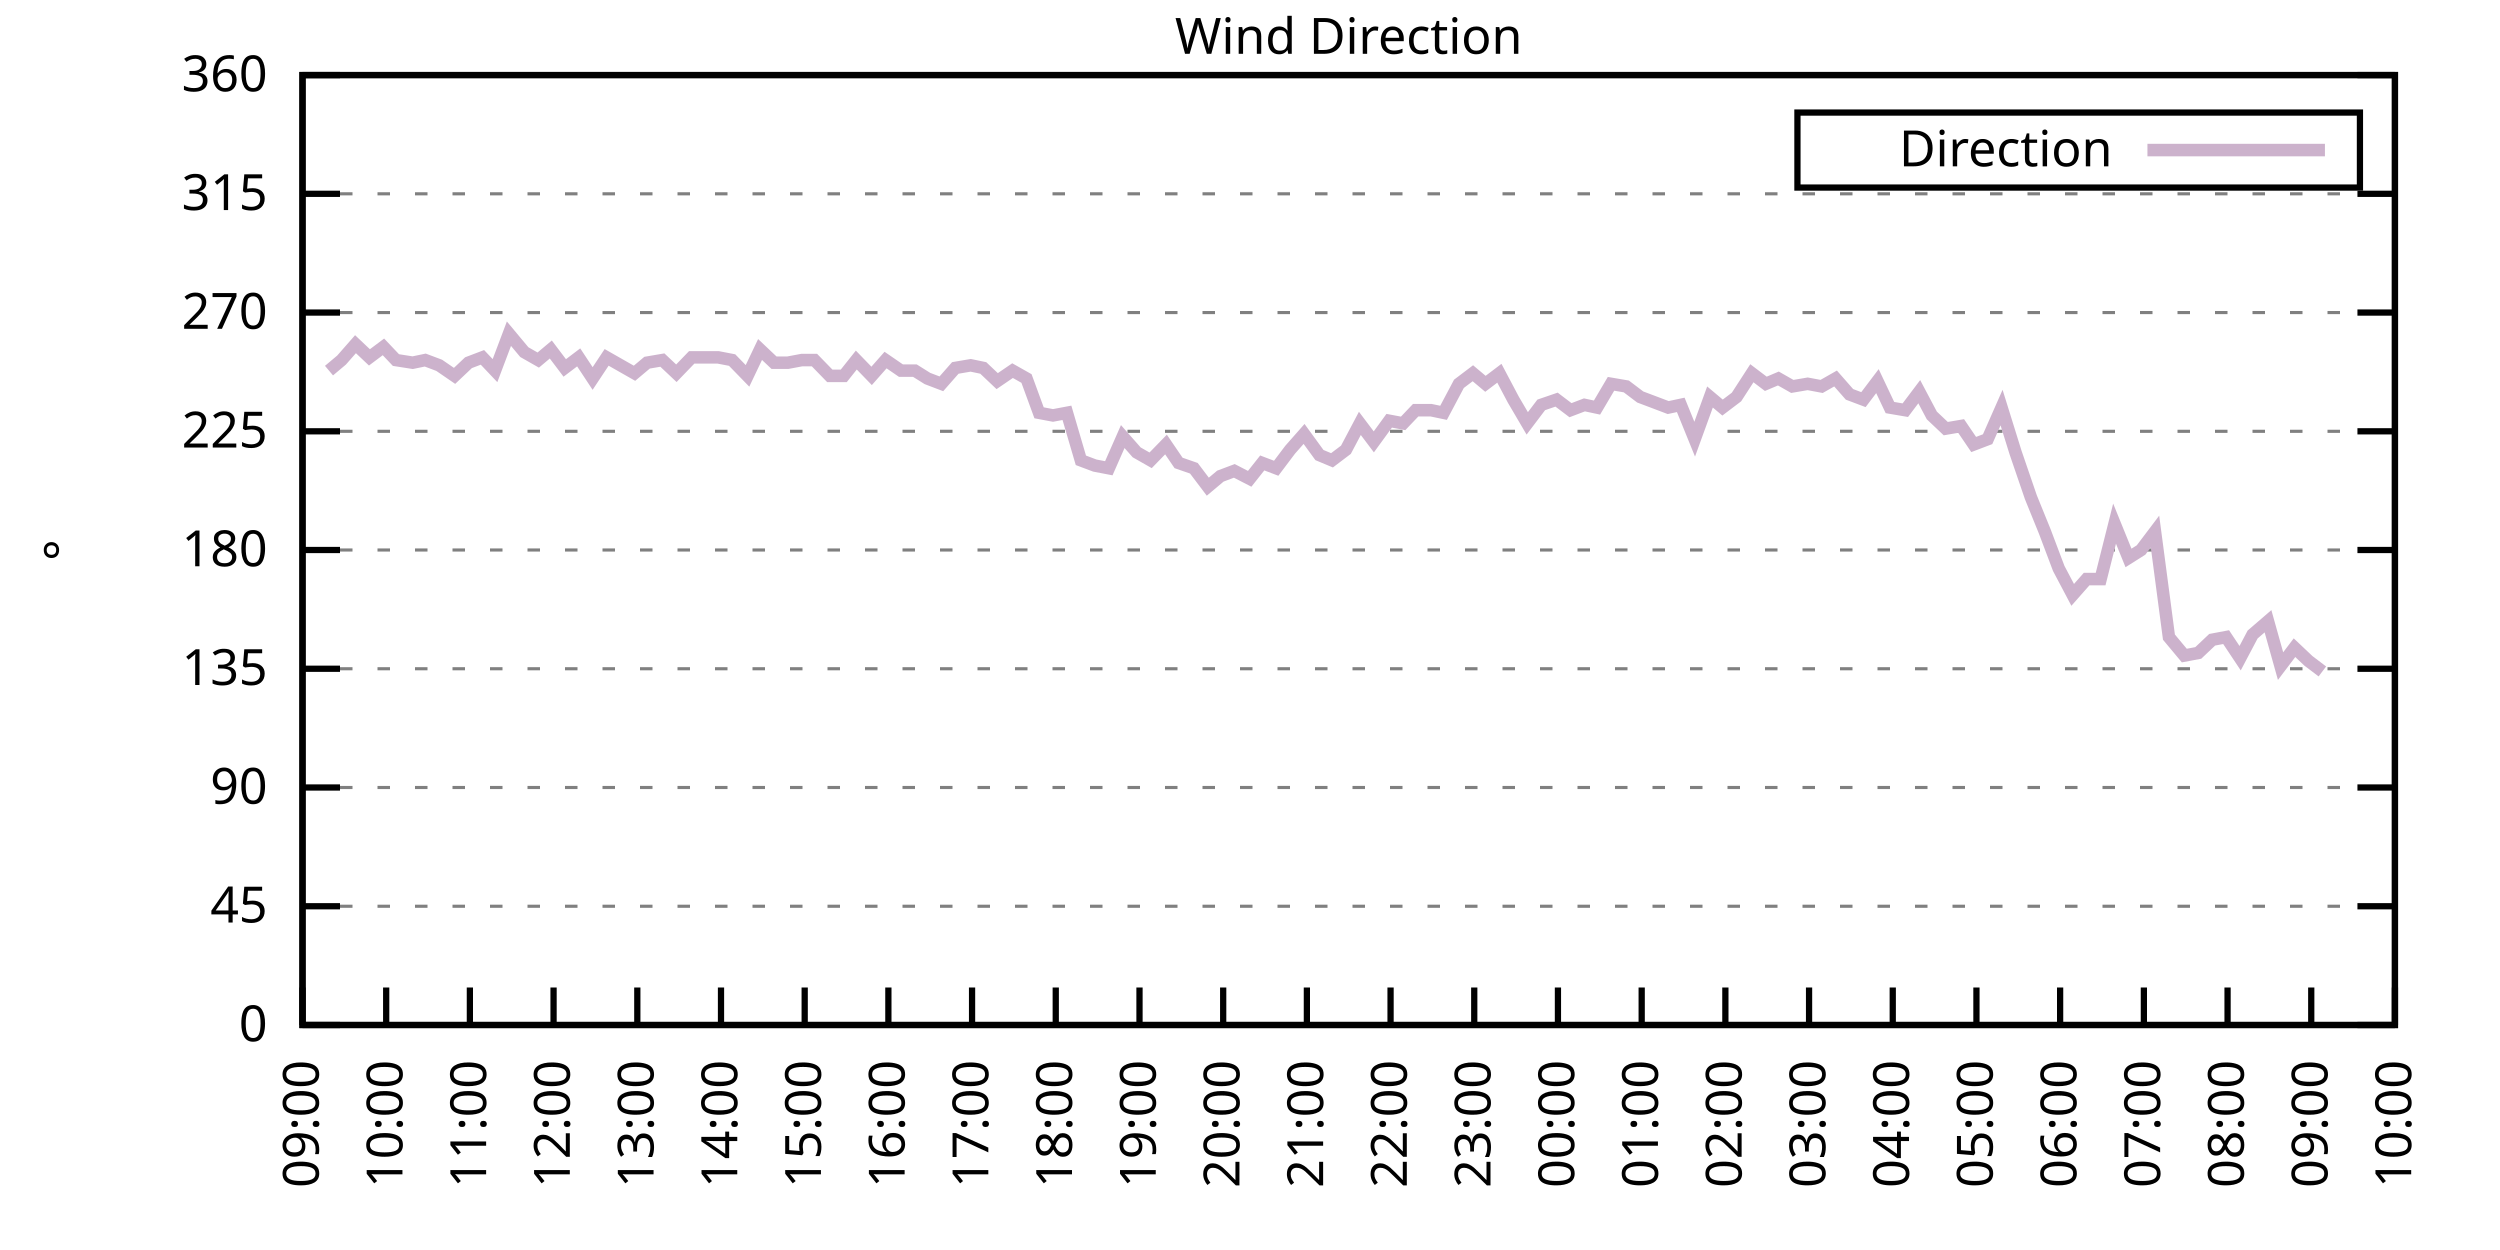
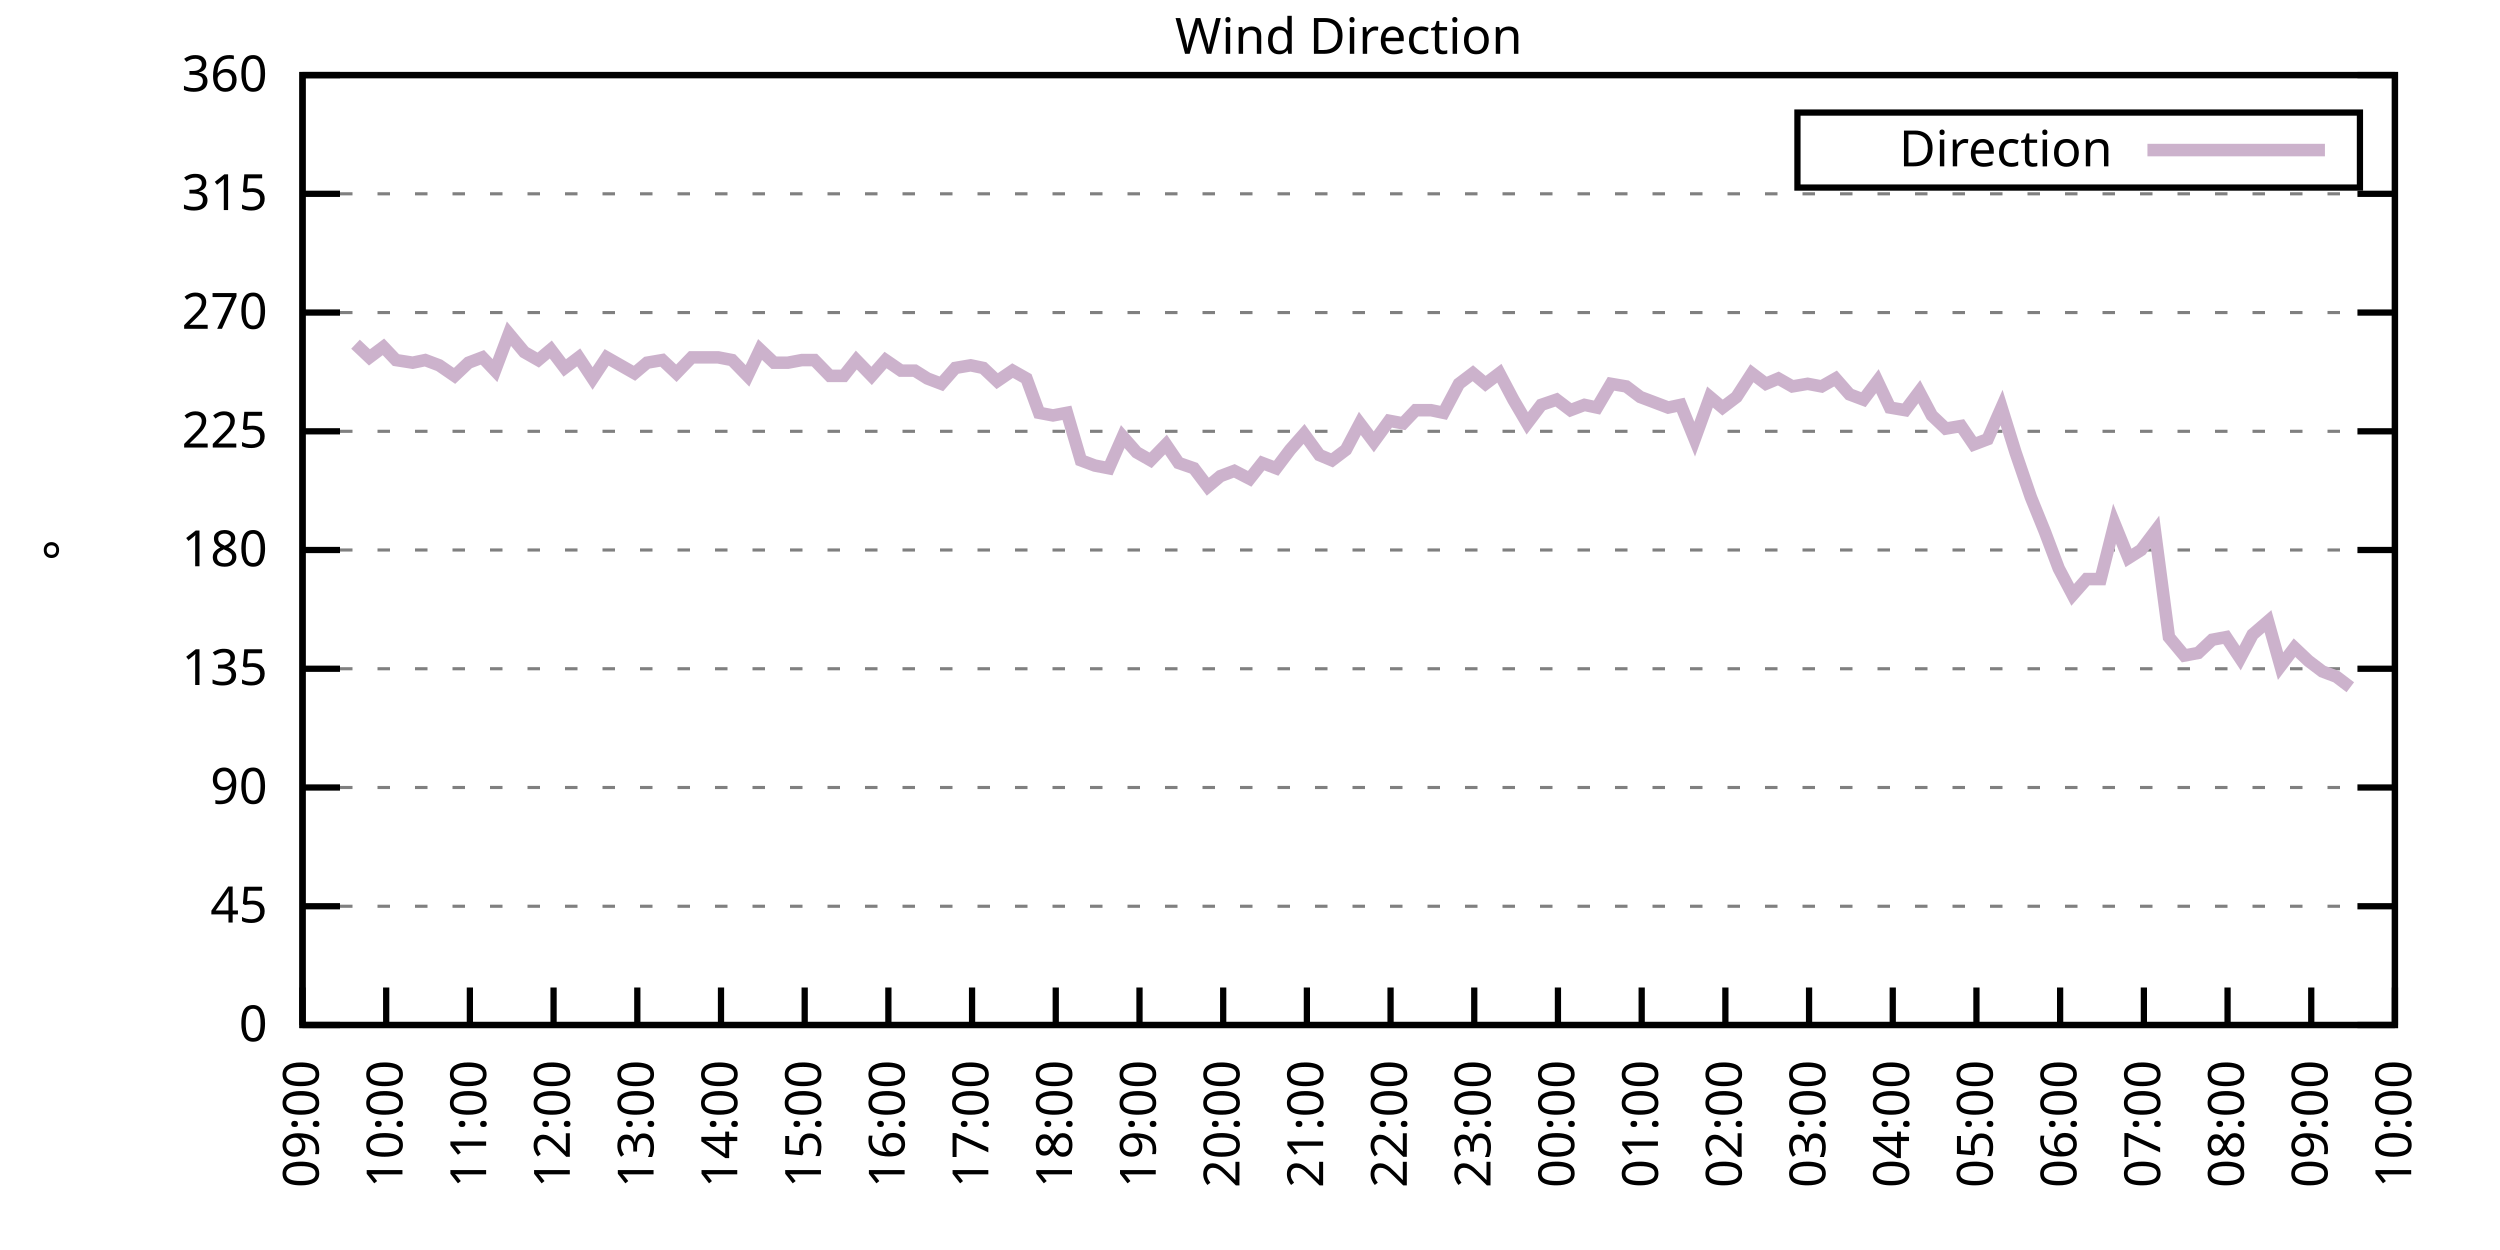
<svg xmlns="http://www.w3.org/2000/svg" xmlns:xlink="http://www.w3.org/1999/xlink" width="400" height="200" viewBox="0 0 400 200">
  <g id="gnuplot_canvas">
    <rect x="0" y="0" width="400" height="200" fill="none" />
    <defs>
      <circle id="gpDot" r="0.5" stroke-width="0.5" stroke="currentColor" />
      <path id="gpPt0" stroke-width="0.333" stroke="currentColor" d="M-1,0 h2 M0,-1 v2" />
      <path id="gpPt1" stroke-width="0.333" stroke="currentColor" d="M-1,-1 L1,1 M1,-1 L-1,1" />
      <path id="gpPt2" stroke-width="0.333" stroke="currentColor" d="M-1,0 L1,0 M0,-1 L0,1 M-1,-1 L1,1 M-1,1 L1,-1" />
      <rect id="gpPt3" stroke-width="0.333" stroke="currentColor" x="-1" y="-1" width="2" height="2" />
      <rect id="gpPt4" stroke-width="0.333" stroke="currentColor" fill="currentColor" x="-1" y="-1" width="2" height="2" />
      <circle id="gpPt5" stroke-width="0.333" stroke="currentColor" cx="0" cy="0" r="1" />
      <use xlink:href="#gpPt5" id="gpPt6" fill="currentColor" stroke="none" />
      <path id="gpPt7" stroke-width="0.333" stroke="currentColor" d="M0,-1.33 L-1.33,0.67 L1.33,0.67 z" />
      <use xlink:href="#gpPt7" id="gpPt8" fill="currentColor" stroke="none" />
      <use xlink:href="#gpPt7" id="gpPt9" stroke="currentColor" transform="rotate(180)" />
      <use xlink:href="#gpPt9" id="gpPt10" fill="currentColor" stroke="none" />
      <use xlink:href="#gpPt3" id="gpPt11" stroke="currentColor" transform="rotate(45)" />
      <use xlink:href="#gpPt11" id="gpPt12" fill="currentColor" stroke="none" />
      <path id="gpPt13" stroke-width="0.333" stroke="currentColor" d="M0,1.330 L1.265,0.411 L0.782,-1.067 L-0.782,-1.076 L-1.265,0.411 z" />
      <use xlink:href="#gpPt13" id="gpPt14" fill="currentColor" stroke="none" />
      <filter id="textbox" filterUnits="objectBoundingBox" x="0" y="0" height="1" width="1">
        <feFlood flood-color="white" flood-opacity="1" result="bgnd" />
        <feComposite in="SourceGraphic" in2="bgnd" operator="atop" />
      </filter>
      <filter id="greybox" filterUnits="objectBoundingBox" x="0" y="0" height="1" width="1">
        <feFlood flood-color="lightgrey" flood-opacity="1" result="grey" />
        <feComposite in="SourceGraphic" in2="grey" operator="atop" />
      </filter>
    </defs>
    <g fill="none" color="white" stroke="currentColor" stroke-width="1.00" stroke-linecap="butt" stroke-linejoin="miter">
</g>
    <g fill="none" color="black" stroke="currentColor" stroke-width="1.00" stroke-linecap="butt" stroke-linejoin="miter">
      <g stroke="none" shape-rendering="crispEdges">
        <polygon fill="rgb(255, 255, 255)" points="48.40,164.00 383.18,164.00 383.18,12.02 48.40,12.02 " />
      </g>
    </g>
    <g fill="none" color="black" stroke="currentColor" stroke-width="1.00" stroke-linecap="butt" stroke-linejoin="miter">
</g>
    <g fill="none" color="black" stroke="black" stroke-width="0.50" stroke-linecap="butt" stroke-linejoin="miter">
</g>
    <g fill="none" color="gray" stroke="currentColor" stroke-width="0.50" stroke-linecap="butt" stroke-linejoin="miter">
      <path stroke="gray" stroke-dasharray="2,4" class="gridline" d="M48.40,164.00 L383.19,164.00  " />
    </g>
    <g fill="none" color="gray" stroke="gray" stroke-width="1.00" stroke-linecap="butt" stroke-linejoin="miter">
</g>
    <g fill="none" color="black" stroke="currentColor" stroke-width="1.00" stroke-linecap="butt" stroke-linejoin="miter">
      <path stroke="black" d="M48.40,164.00 L54.40,164.00 M383.19,164.00 L377.19,164.00  " />
      <g transform="translate(42.80,166.60)" stroke="none" fill="black" font-family="Sans" font-size="8.00" text-anchor="end">
        <text>
          <tspan font-family="Sans"> 0</tspan>
        </text>
      </g>
    </g>
    <g fill="none" color="black" stroke="currentColor" stroke-width="1.00" stroke-linecap="butt" stroke-linejoin="miter">
</g>
    <g fill="none" color="black" stroke="black" stroke-width="0.50" stroke-linecap="butt" stroke-linejoin="miter">
</g>
    <g fill="none" color="gray" stroke="currentColor" stroke-width="0.50" stroke-linecap="butt" stroke-linejoin="miter">
      <path stroke="gray" stroke-dasharray="2,4" class="gridline" d="M48.40,145.00 L383.19,145.00  " />
    </g>
    <g fill="none" color="gray" stroke="gray" stroke-width="1.00" stroke-linecap="butt" stroke-linejoin="miter">
</g>
    <g fill="none" color="black" stroke="currentColor" stroke-width="1.00" stroke-linecap="butt" stroke-linejoin="miter">
      <path stroke="black" d="M48.40,145.00 L54.40,145.00 M383.19,145.00 L377.19,145.00  " />
      <g transform="translate(42.80,147.60)" stroke="none" fill="black" font-family="Sans" font-size="8.00" text-anchor="end">
        <text>
          <tspan font-family="Sans"> 45</tspan>
        </text>
      </g>
    </g>
    <g fill="none" color="black" stroke="currentColor" stroke-width="1.00" stroke-linecap="butt" stroke-linejoin="miter">
</g>
    <g fill="none" color="black" stroke="black" stroke-width="0.50" stroke-linecap="butt" stroke-linejoin="miter">
</g>
    <g fill="none" color="gray" stroke="currentColor" stroke-width="0.50" stroke-linecap="butt" stroke-linejoin="miter">
      <path stroke="gray" stroke-dasharray="2,4" class="gridline" d="M48.40,126.00 L383.19,126.00  " />
    </g>
    <g fill="none" color="gray" stroke="gray" stroke-width="1.00" stroke-linecap="butt" stroke-linejoin="miter">
</g>
    <g fill="none" color="black" stroke="currentColor" stroke-width="1.00" stroke-linecap="butt" stroke-linejoin="miter">
      <path stroke="black" d="M48.40,126.00 L54.40,126.00 M383.19,126.00 L377.19,126.00  " />
      <g transform="translate(42.80,128.60)" stroke="none" fill="black" font-family="Sans" font-size="8.00" text-anchor="end">
        <text>
          <tspan font-family="Sans"> 90</tspan>
        </text>
      </g>
    </g>
    <g fill="none" color="black" stroke="currentColor" stroke-width="1.00" stroke-linecap="butt" stroke-linejoin="miter">
</g>
    <g fill="none" color="black" stroke="black" stroke-width="0.50" stroke-linecap="butt" stroke-linejoin="miter">
</g>
    <g fill="none" color="gray" stroke="currentColor" stroke-width="0.50" stroke-linecap="butt" stroke-linejoin="miter">
      <path stroke="gray" stroke-dasharray="2,4" class="gridline" d="M48.40,107.00 L383.19,107.00  " />
    </g>
    <g fill="none" color="gray" stroke="gray" stroke-width="1.00" stroke-linecap="butt" stroke-linejoin="miter">
</g>
    <g fill="none" color="black" stroke="currentColor" stroke-width="1.00" stroke-linecap="butt" stroke-linejoin="miter">
      <path stroke="black" d="M48.40,107.00 L54.40,107.00 M383.19,107.00 L377.19,107.00  " />
      <g transform="translate(42.80,109.60)" stroke="none" fill="black" font-family="Sans" font-size="8.00" text-anchor="end">
        <text>
          <tspan font-family="Sans"> 135</tspan>
        </text>
      </g>
    </g>
    <g fill="none" color="black" stroke="currentColor" stroke-width="1.00" stroke-linecap="butt" stroke-linejoin="miter">
</g>
    <g fill="none" color="black" stroke="black" stroke-width="0.50" stroke-linecap="butt" stroke-linejoin="miter">
</g>
    <g fill="none" color="gray" stroke="currentColor" stroke-width="0.50" stroke-linecap="butt" stroke-linejoin="miter">
      <path stroke="gray" stroke-dasharray="2,4" class="gridline" d="M48.40,88.00 L383.19,88.00  " />
    </g>
    <g fill="none" color="gray" stroke="gray" stroke-width="1.00" stroke-linecap="butt" stroke-linejoin="miter">
</g>
    <g fill="none" color="black" stroke="currentColor" stroke-width="1.00" stroke-linecap="butt" stroke-linejoin="miter">
      <path stroke="black" d="M48.40,88.00 L54.40,88.00 M383.19,88.00 L377.19,88.00  " />
      <g transform="translate(42.80,90.60)" stroke="none" fill="black" font-family="Sans" font-size="8.00" text-anchor="end">
        <text>
          <tspan font-family="Sans"> 180</tspan>
        </text>
      </g>
    </g>
    <g fill="none" color="black" stroke="currentColor" stroke-width="1.00" stroke-linecap="butt" stroke-linejoin="miter">
</g>
    <g fill="none" color="black" stroke="black" stroke-width="0.50" stroke-linecap="butt" stroke-linejoin="miter">
</g>
    <g fill="none" color="gray" stroke="currentColor" stroke-width="0.50" stroke-linecap="butt" stroke-linejoin="miter">
      <path stroke="gray" stroke-dasharray="2,4" class="gridline" d="M48.40,69.01 L383.19,69.01  " />
    </g>
    <g fill="none" color="gray" stroke="gray" stroke-width="1.00" stroke-linecap="butt" stroke-linejoin="miter">
</g>
    <g fill="none" color="black" stroke="currentColor" stroke-width="1.00" stroke-linecap="butt" stroke-linejoin="miter">
      <path stroke="black" d="M48.40,69.01 L54.40,69.01 M383.19,69.01 L377.19,69.01  " />
      <g transform="translate(42.80,71.61)" stroke="none" fill="black" font-family="Sans" font-size="8.00" text-anchor="end">
        <text>
          <tspan font-family="Sans"> 225</tspan>
        </text>
      </g>
    </g>
    <g fill="none" color="black" stroke="currentColor" stroke-width="1.00" stroke-linecap="butt" stroke-linejoin="miter">
</g>
    <g fill="none" color="black" stroke="black" stroke-width="0.50" stroke-linecap="butt" stroke-linejoin="miter">
</g>
    <g fill="none" color="gray" stroke="currentColor" stroke-width="0.50" stroke-linecap="butt" stroke-linejoin="miter">
      <path stroke="gray" stroke-dasharray="2,4" class="gridline" d="M48.40,50.01 L383.19,50.01  " />
    </g>
    <g fill="none" color="gray" stroke="gray" stroke-width="1.00" stroke-linecap="butt" stroke-linejoin="miter">
</g>
    <g fill="none" color="black" stroke="currentColor" stroke-width="1.00" stroke-linecap="butt" stroke-linejoin="miter">
      <path stroke="black" d="M48.40,50.01 L54.40,50.01 M383.19,50.01 L377.19,50.01  " />
      <g transform="translate(42.80,52.61)" stroke="none" fill="black" font-family="Sans" font-size="8.00" text-anchor="end">
        <text>
          <tspan font-family="Sans"> 270</tspan>
        </text>
      </g>
    </g>
    <g fill="none" color="black" stroke="currentColor" stroke-width="1.00" stroke-linecap="butt" stroke-linejoin="miter">
</g>
    <g fill="none" color="black" stroke="black" stroke-width="0.50" stroke-linecap="butt" stroke-linejoin="miter">
</g>
    <g fill="none" color="gray" stroke="currentColor" stroke-width="0.50" stroke-linecap="butt" stroke-linejoin="miter">
      <path stroke="gray" stroke-dasharray="2,4" class="gridline" d="M48.40,31.01 L383.19,31.01  " />
    </g>
    <g fill="none" color="gray" stroke="gray" stroke-width="1.00" stroke-linecap="butt" stroke-linejoin="miter">
</g>
    <g fill="none" color="black" stroke="currentColor" stroke-width="1.00" stroke-linecap="butt" stroke-linejoin="miter">
      <path stroke="black" d="M48.40,31.01 L54.40,31.01 M383.19,31.01 L377.19,31.01  " />
      <g transform="translate(42.80,33.61)" stroke="none" fill="black" font-family="Sans" font-size="8.00" text-anchor="end">
        <text>
          <tspan font-family="Sans"> 315</tspan>
        </text>
      </g>
    </g>
    <g fill="none" color="black" stroke="currentColor" stroke-width="1.00" stroke-linecap="butt" stroke-linejoin="miter">
</g>
    <g fill="none" color="black" stroke="black" stroke-width="0.50" stroke-linecap="butt" stroke-linejoin="miter">
</g>
    <g fill="none" color="gray" stroke="currentColor" stroke-width="0.50" stroke-linecap="butt" stroke-linejoin="miter">
      <path stroke="gray" stroke-dasharray="2,4" class="gridline" d="M48.40,12.01 L383.19,12.01  " />
    </g>
    <g fill="none" color="gray" stroke="gray" stroke-width="1.00" stroke-linecap="butt" stroke-linejoin="miter">
</g>
    <g fill="none" color="black" stroke="currentColor" stroke-width="1.00" stroke-linecap="butt" stroke-linejoin="miter">
      <path stroke="black" d="M48.40,12.01 L54.40,12.01 M383.19,12.01 L377.19,12.01  " />
      <g transform="translate(42.80,14.61)" stroke="none" fill="black" font-family="Sans" font-size="8.00" text-anchor="end">
        <text>
          <tspan font-family="Sans"> 360</tspan>
        </text>
      </g>
    </g>
    <g fill="none" color="black" stroke="currentColor" stroke-width="1.00" stroke-linecap="butt" stroke-linejoin="miter">
      <path stroke="black" d="M48.40,164.00 L48.40,158.00  " />
      <g transform="translate(51.00,169.60) rotate(270.00)" stroke="none" fill="black" font-family="Sans" font-size="8.00" text-anchor="end">
        <text>
          <tspan font-family="Sans">09:00</tspan>
        </text>
      </g>
    </g>
    <g fill="none" color="black" stroke="currentColor" stroke-width="1.00" stroke-linecap="butt" stroke-linejoin="miter">
      <path stroke="black" d="M61.79,164.00 L61.79,158.00  " />
      <g transform="translate(64.39,169.60) rotate(270.00)" stroke="none" fill="black" font-family="Sans" font-size="8.00" text-anchor="end">
        <text>
          <tspan font-family="Sans">10:00</tspan>
        </text>
      </g>
    </g>
    <g fill="none" color="black" stroke="currentColor" stroke-width="1.00" stroke-linecap="butt" stroke-linejoin="miter">
      <path stroke="black" d="M75.18,164.00 L75.18,158.00  " />
      <g transform="translate(77.78,169.60) rotate(270.00)" stroke="none" fill="black" font-family="Sans" font-size="8.00" text-anchor="end">
        <text>
          <tspan font-family="Sans">11:00</tspan>
        </text>
      </g>
    </g>
    <g fill="none" color="black" stroke="currentColor" stroke-width="1.00" stroke-linecap="butt" stroke-linejoin="miter">
      <path stroke="black" d="M88.57,164.00 L88.57,158.00  " />
      <g transform="translate(91.17,169.60) rotate(270.00)" stroke="none" fill="black" font-family="Sans" font-size="8.00" text-anchor="end">
        <text>
          <tspan font-family="Sans">12:00</tspan>
        </text>
      </g>
    </g>
    <g fill="none" color="black" stroke="currentColor" stroke-width="1.00" stroke-linecap="butt" stroke-linejoin="miter">
      <path stroke="black" d="M101.97,164.00 L101.97,158.00  " />
      <g transform="translate(104.57,169.60) rotate(270.00)" stroke="none" fill="black" font-family="Sans" font-size="8.00" text-anchor="end">
        <text>
          <tspan font-family="Sans">13:00</tspan>
        </text>
      </g>
    </g>
    <g fill="none" color="black" stroke="currentColor" stroke-width="1.00" stroke-linecap="butt" stroke-linejoin="miter">
      <path stroke="black" d="M115.36,164.00 L115.36,158.00  " />
      <g transform="translate(117.96,169.60) rotate(270.00)" stroke="none" fill="black" font-family="Sans" font-size="8.00" text-anchor="end">
        <text>
          <tspan font-family="Sans">14:00</tspan>
        </text>
      </g>
    </g>
    <g fill="none" color="black" stroke="currentColor" stroke-width="1.00" stroke-linecap="butt" stroke-linejoin="miter">
      <path stroke="black" d="M128.75,164.00 L128.75,158.00  " />
      <g transform="translate(131.35,169.60) rotate(270.00)" stroke="none" fill="black" font-family="Sans" font-size="8.00" text-anchor="end">
        <text>
          <tspan font-family="Sans">15:00</tspan>
        </text>
      </g>
    </g>
    <g fill="none" color="black" stroke="currentColor" stroke-width="1.00" stroke-linecap="butt" stroke-linejoin="miter">
      <path stroke="black" d="M142.14,164.00 L142.14,158.00  " />
      <g transform="translate(144.74,169.60) rotate(270.00)" stroke="none" fill="black" font-family="Sans" font-size="8.00" text-anchor="end">
        <text>
          <tspan font-family="Sans">16:00</tspan>
        </text>
      </g>
    </g>
    <g fill="none" color="black" stroke="currentColor" stroke-width="1.00" stroke-linecap="butt" stroke-linejoin="miter">
      <path stroke="black" d="M155.53,164.00 L155.53,158.00  " />
      <g transform="translate(158.13,169.60) rotate(270.00)" stroke="none" fill="black" font-family="Sans" font-size="8.00" text-anchor="end">
        <text>
          <tspan font-family="Sans">17:00</tspan>
        </text>
      </g>
    </g>
    <g fill="none" color="black" stroke="currentColor" stroke-width="1.00" stroke-linecap="butt" stroke-linejoin="miter">
      <path stroke="black" d="M168.92,164.00 L168.92,158.00  " />
      <g transform="translate(171.52,169.60) rotate(270.00)" stroke="none" fill="black" font-family="Sans" font-size="8.00" text-anchor="end">
        <text>
          <tspan font-family="Sans">18:00</tspan>
        </text>
      </g>
    </g>
    <g fill="none" color="black" stroke="currentColor" stroke-width="1.00" stroke-linecap="butt" stroke-linejoin="miter">
      <path stroke="black" d="M182.32,164.00 L182.32,158.00  " />
      <g transform="translate(184.92,169.60) rotate(270.00)" stroke="none" fill="black" font-family="Sans" font-size="8.00" text-anchor="end">
        <text>
          <tspan font-family="Sans">19:00</tspan>
        </text>
      </g>
    </g>
    <g fill="none" color="black" stroke="currentColor" stroke-width="1.00" stroke-linecap="butt" stroke-linejoin="miter">
      <path stroke="black" d="M195.71,164.00 L195.71,158.00  " />
      <g transform="translate(198.31,169.60) rotate(270.00)" stroke="none" fill="black" font-family="Sans" font-size="8.00" text-anchor="end">
        <text>
          <tspan font-family="Sans">20:00</tspan>
        </text>
      </g>
    </g>
    <g fill="none" color="black" stroke="currentColor" stroke-width="1.00" stroke-linecap="butt" stroke-linejoin="miter">
      <path stroke="black" d="M209.10,164.00 L209.10,158.00  " />
      <g transform="translate(211.70,169.60) rotate(270.00)" stroke="none" fill="black" font-family="Sans" font-size="8.00" text-anchor="end">
        <text>
          <tspan font-family="Sans">21:00</tspan>
        </text>
      </g>
    </g>
    <g fill="none" color="black" stroke="currentColor" stroke-width="1.00" stroke-linecap="butt" stroke-linejoin="miter">
      <path stroke="black" d="M222.49,164.00 L222.49,158.00  " />
      <g transform="translate(225.09,169.60) rotate(270.00)" stroke="none" fill="black" font-family="Sans" font-size="8.00" text-anchor="end">
        <text>
          <tspan font-family="Sans">22:00</tspan>
        </text>
      </g>
    </g>
    <g fill="none" color="black" stroke="currentColor" stroke-width="1.00" stroke-linecap="butt" stroke-linejoin="miter">
      <path stroke="black" d="M235.88,164.00 L235.88,158.00  " />
      <g transform="translate(238.48,169.60) rotate(270.00)" stroke="none" fill="black" font-family="Sans" font-size="8.00" text-anchor="end">
        <text>
          <tspan font-family="Sans">23:00</tspan>
        </text>
      </g>
    </g>
    <g fill="none" color="black" stroke="currentColor" stroke-width="1.00" stroke-linecap="butt" stroke-linejoin="miter">
      <path stroke="black" d="M249.27,164.00 L249.27,158.00  " />
      <g transform="translate(251.87,169.60) rotate(270.00)" stroke="none" fill="black" font-family="Sans" font-size="8.00" text-anchor="end">
        <text>
          <tspan font-family="Sans">00:00</tspan>
        </text>
      </g>
    </g>
    <g fill="none" color="black" stroke="currentColor" stroke-width="1.00" stroke-linecap="butt" stroke-linejoin="miter">
      <path stroke="black" d="M262.67,164.00 L262.67,158.00  " />
      <g transform="translate(265.27,169.60) rotate(270.00)" stroke="none" fill="black" font-family="Sans" font-size="8.00" text-anchor="end">
        <text>
          <tspan font-family="Sans">01:00</tspan>
        </text>
      </g>
    </g>
    <g fill="none" color="black" stroke="currentColor" stroke-width="1.00" stroke-linecap="butt" stroke-linejoin="miter">
      <path stroke="black" d="M276.06,164.00 L276.06,158.00  " />
      <g transform="translate(278.66,169.60) rotate(270.00)" stroke="none" fill="black" font-family="Sans" font-size="8.00" text-anchor="end">
        <text>
          <tspan font-family="Sans">02:00</tspan>
        </text>
      </g>
    </g>
    <g fill="none" color="black" stroke="currentColor" stroke-width="1.00" stroke-linecap="butt" stroke-linejoin="miter">
      <path stroke="black" d="M289.45,164.00 L289.45,158.00  " />
      <g transform="translate(292.05,169.60) rotate(270.00)" stroke="none" fill="black" font-family="Sans" font-size="8.00" text-anchor="end">
        <text>
          <tspan font-family="Sans">03:00</tspan>
        </text>
      </g>
    </g>
    <g fill="none" color="black" stroke="currentColor" stroke-width="1.00" stroke-linecap="butt" stroke-linejoin="miter">
      <path stroke="black" d="M302.84,164.00 L302.84,158.00  " />
      <g transform="translate(305.44,169.60) rotate(270.00)" stroke="none" fill="black" font-family="Sans" font-size="8.00" text-anchor="end">
        <text>
          <tspan font-family="Sans">04:00</tspan>
        </text>
      </g>
    </g>
    <g fill="none" color="black" stroke="currentColor" stroke-width="1.00" stroke-linecap="butt" stroke-linejoin="miter">
      <path stroke="black" d="M316.23,164.00 L316.23,158.00  " />
      <g transform="translate(318.83,169.60) rotate(270.00)" stroke="none" fill="black" font-family="Sans" font-size="8.00" text-anchor="end">
        <text>
          <tspan font-family="Sans">05:00</tspan>
        </text>
      </g>
    </g>
    <g fill="none" color="black" stroke="currentColor" stroke-width="1.00" stroke-linecap="butt" stroke-linejoin="miter">
      <path stroke="black" d="M329.62,164.00 L329.62,158.00  " />
      <g transform="translate(332.22,169.60) rotate(270.00)" stroke="none" fill="black" font-family="Sans" font-size="8.00" text-anchor="end">
        <text>
          <tspan font-family="Sans">06:00</tspan>
        </text>
      </g>
    </g>
    <g fill="none" color="black" stroke="currentColor" stroke-width="1.00" stroke-linecap="butt" stroke-linejoin="miter">
      <path stroke="black" d="M343.02,164.00 L343.02,158.00  " />
      <g transform="translate(345.62,169.60) rotate(270.00)" stroke="none" fill="black" font-family="Sans" font-size="8.00" text-anchor="end">
        <text>
          <tspan font-family="Sans">07:00</tspan>
        </text>
      </g>
    </g>
    <g fill="none" color="black" stroke="currentColor" stroke-width="1.00" stroke-linecap="butt" stroke-linejoin="miter">
      <path stroke="black" d="M356.41,164.00 L356.41,158.00  " />
      <g transform="translate(359.01,169.60) rotate(270.00)" stroke="none" fill="black" font-family="Sans" font-size="8.00" text-anchor="end">
        <text>
          <tspan font-family="Sans">08:00</tspan>
        </text>
      </g>
    </g>
    <g fill="none" color="black" stroke="currentColor" stroke-width="1.00" stroke-linecap="butt" stroke-linejoin="miter">
      <path stroke="black" d="M369.80,164.00 L369.80,158.00  " />
      <g transform="translate(372.40,169.60) rotate(270.00)" stroke="none" fill="black" font-family="Sans" font-size="8.00" text-anchor="end">
        <text>
          <tspan font-family="Sans">09:00</tspan>
        </text>
      </g>
    </g>
    <g fill="none" color="black" stroke="currentColor" stroke-width="1.00" stroke-linecap="butt" stroke-linejoin="miter">
      <path stroke="black" d="M383.19,164.00 L383.19,158.00  " />
      <g transform="translate(385.79,169.60) rotate(270.00)" stroke="none" fill="black" font-family="Sans" font-size="8.00" text-anchor="end">
        <text>
          <tspan font-family="Sans">10:00</tspan>
        </text>
      </g>
    </g>
    <g fill="none" color="black" stroke="currentColor" stroke-width="1.00" stroke-linecap="butt" stroke-linejoin="miter">
</g>
    <g fill="none" color="black" stroke="currentColor" stroke-width="1.00" stroke-linecap="butt" stroke-linejoin="miter">
      <path stroke="black" d="M48.40,12.01 L48.40,164.00 L383.19,164.00 L383.19,12.01 L48.40,12.01 Z  " />
    </g>
    <g fill="none" color="black" stroke="currentColor" stroke-width="1.00" stroke-linecap="butt" stroke-linejoin="miter">
</g>
    <g fill="none" color="black" stroke="currentColor" stroke-width="1.00" stroke-linecap="butt" stroke-linejoin="miter">
      <path stroke="black" d="M287.59,30.01 L287.59,18.01 L377.59,18.01 L377.59,30.01 L287.59,30.01 Z  " />
    </g>
    <g id="Wind_direction_plot_1">
      <g fill="none" color="white" stroke="black" stroke-width="2.00" stroke-linecap="butt" stroke-linejoin="miter">
</g>
      <g fill="none" color="black" stroke="currentColor" stroke-width="2.00" stroke-linecap="butt" stroke-linejoin="miter">
        <g transform="translate(337.99,26.61)" stroke="none" fill="black" font-family="Sans" font-size="8.00" text-anchor="end">
          <text>
            <tspan font-family="Sans">Direction</tspan>
          </text>
        </g>
      </g>
      <g fill="none" color="black" stroke="currentColor" stroke-width="2.00" stroke-linecap="butt" stroke-linejoin="miter">
-         <path stroke="rgb(204, 178, 204)" d="M343.59,24.01 L371.99,24.01 M52.64,59.30 L54.65,57.61 L56.88,55.07 L59.11,57.18 L61.35,55.50 L63.35,57.61   L66.03,58.03 L68.04,57.61 L70.27,58.45 L72.73,60.14 L74.96,58.03 L77.19,57.18 L79.20,59.30 L81.43,53.39   L83.89,56.34 L86.12,57.61 L88.13,55.92 L90.36,58.87 L92.59,57.18 L94.82,60.56 L97.06,57.18 L99.29,58.45   L101.52,59.72 L103.53,58.03 L105.98,57.61 L108.22,59.72 L110.67,57.18 L112.46,57.18 L114.91,57.18 L117.14,57.61   L119.60,60.14 L121.61,55.92 L123.84,58.03 L126.07,58.03 L128.30,57.61 L130.31,57.61 L132.77,60.14 L135.00,60.14   L137.01,57.61 L139.46,60.14 L141.69,57.61 L144.15,59.30 L146.38,59.30 L148.39,60.56 L150.62,61.41 L152.85,58.87   L155.31,58.45 L157.32,58.87 L159.55,60.98 L162.01,59.30 L164.24,60.56 L166.25,66.05 L168.48,66.47 L170.71,66.05   L172.94,73.65 L175.17,74.49 L177.41,74.92 L179.64,69.85 L181.87,72.38 L184.10,73.65 L186.56,71.12 L188.57,74.07   L191.02,74.92 L193.25,77.87 L195.26,76.18 L197.49,75.34 L199.95,76.61 L201.96,74.07 L204.19,74.92 L206.42,71.96   L208.65,69.43 L211.11,72.81 L213.12,73.65 L215.35,71.96 L217.58,67.74 L219.81,70.70 L222.27,67.32 L224.50,67.74   L226.51,65.63 L228.96,65.63 L230.97,66.05 L233.43,61.41 L235.66,59.72 L237.67,61.41 L239.90,59.72 L242.13,63.94   L244.36,67.74 L246.60,64.78 L249.05,63.94 L251.28,65.63 L253.51,64.78 L255.52,65.21 L257.76,61.41 L260.21,61.83   L262.44,63.52 L264.67,64.36 L266.91,65.21 L268.92,64.78 L271.15,70.27 L273.60,63.52 L275.61,65.21 L277.84,63.52   L280.30,59.72 L282.53,61.41 L284.54,60.56 L286.77,61.83 L289.23,61.41 L291.46,61.83 L293.69,60.56 L295.92,63.10   L298.15,63.94 L300.39,60.98 L302.39,65.21 L304.85,65.63 L307.08,62.67 L309.09,66.47 L311.32,68.58 L313.78,68.16   L315.79,71.12 L318.02,70.27 L320.25,65.21 L322.48,72.38 L324.94,79.56 L327.17,85.05 L329.40,90.96 L331.63,95.18   L333.86,92.65 L336.10,92.65 L338.33,83.78 L340.56,89.27 L342.57,88.00 L344.80,85.05 L347.03,101.94 L349.49,104.89   L351.72,104.47 L353.95,102.36 L356.18,101.94 L358.42,105.31 L360.42,101.52 L362.88,99.40 L364.89,106.58 L367.12,103.63   L369.35,105.74 L371.58,107.43  " />
+         <path stroke="rgb(204, 178, 204)" d="M343.59,24.01 L371.99,24.01 M56.88,55.07 L59.11,57.18 L61.35,55.50 L63.35,57.61 L66.03,58.03 L68.04,57.61   L70.27,58.45 L72.73,60.14 L74.96,58.03 L77.19,57.18 L79.20,59.30 L81.43,53.39 L83.89,56.34 L86.12,57.61   L88.13,55.92 L90.36,58.87 L92.59,57.18 L94.82,60.56 L97.06,57.18 L99.29,58.45 L101.52,59.72 L103.53,58.03   L105.98,57.61 L108.22,59.72 L110.67,57.18 L112.46,57.18 L114.91,57.18 L117.14,57.61 L119.60,60.14 L121.61,55.92   L123.84,58.03 L126.07,58.03 L128.30,57.61 L130.31,57.61 L132.77,60.14 L135.00,60.14 L137.01,57.61 L139.46,60.14   L141.69,57.61 L144.15,59.30 L146.38,59.30 L148.39,60.56 L150.62,61.41 L152.85,58.87 L155.31,58.45 L157.32,58.87   L159.55,60.98 L162.01,59.30 L164.24,60.56 L166.25,66.05 L168.48,66.47 L170.71,66.05 L172.94,73.65 L175.17,74.49   L177.41,74.92 L179.64,69.85 L181.87,72.38 L184.10,73.65 L186.56,71.12 L188.57,74.07 L191.02,74.92 L193.25,77.87   L195.26,76.18 L197.49,75.34 L199.95,76.61 L201.96,74.07 L204.19,74.92 L206.42,71.96 L208.65,69.43 L211.11,72.81   L213.12,73.65 L215.35,71.96 L217.58,67.74 L219.81,70.70 L222.27,67.32 L224.50,67.74 L226.51,65.63 L228.96,65.63   L230.97,66.05 L233.43,61.41 L235.66,59.72 L237.67,61.41 L239.90,59.72 L242.13,63.94 L244.36,67.74 L246.60,64.78   L249.05,63.94 L251.28,65.63 L253.51,64.78 L255.52,65.21 L257.76,61.41 L260.21,61.83 L262.44,63.52 L264.67,64.36   L266.91,65.21 L268.92,64.78 L271.15,70.27 L273.60,63.52 L275.61,65.21 L277.84,63.52 L280.30,59.72 L282.53,61.41   L284.54,60.56 L286.77,61.83 L289.23,61.41 L291.46,61.83 L293.69,60.56 L295.92,63.10 L298.15,63.94 L300.39,60.98   L302.39,65.21 L304.85,65.63 L307.08,62.67 L309.09,66.47 L311.32,68.58 L313.78,68.16 L315.79,71.12 L318.02,70.27   L320.25,65.21 L322.48,72.38 L324.94,79.56 L327.17,85.05 L329.40,90.96 L331.63,95.18 L333.86,92.65 L336.10,92.65   L338.33,83.78 L340.56,89.27 L342.57,88.00 L344.80,85.05 L347.03,101.94 L349.49,104.89 L351.72,104.47 L353.95,102.36   L356.18,101.94 L358.42,105.31 L360.42,101.52 L362.88,99.40 L364.89,106.58 L367.12,103.63 L369.35,105.74 L371.58,107.43   L373.82,108.27 L376.05,109.96  " />
      </g>
    </g>
    <g fill="none" color="black" stroke="currentColor" stroke-width="2.00" stroke-linecap="butt" stroke-linejoin="miter">
</g>
    <g fill="none" color="black" stroke="black" stroke-width="1.00" stroke-linecap="butt" stroke-linejoin="miter">
</g>
    <g fill="none" color="black" stroke="currentColor" stroke-width="1.00" stroke-linecap="butt" stroke-linejoin="miter">
      <path stroke="black" d="M48.40,12.01 L48.40,164.00 L383.19,164.00 L383.19,12.01 L48.40,12.01 Z  " />
      <g transform="translate(12.80,88.01) rotate(270.00)" stroke="none" fill="black" font-family="Sans" font-size="8.00" text-anchor="middle">
        <text>
          <tspan font-family="Sans">°</tspan>
        </text>
      </g>
    </g>
    <g fill="none" color="black" stroke="currentColor" stroke-width="1.00" stroke-linecap="butt" stroke-linejoin="miter">
</g>
    <g fill="none" color="black" stroke="currentColor" stroke-width="1.00" stroke-linecap="butt" stroke-linejoin="miter">
      <g transform="translate(215.79,8.61)" stroke="none" fill="black" font-family="Sans" font-size="8.00" text-anchor="middle">
        <text>
          <tspan font-family="Sans">Wind Direction</tspan>
        </text>
      </g>
    </g>
    <g fill="none" color="black" stroke="currentColor" stroke-width="1.00" stroke-linecap="butt" stroke-linejoin="miter">
</g>
  </g>
</svg>
